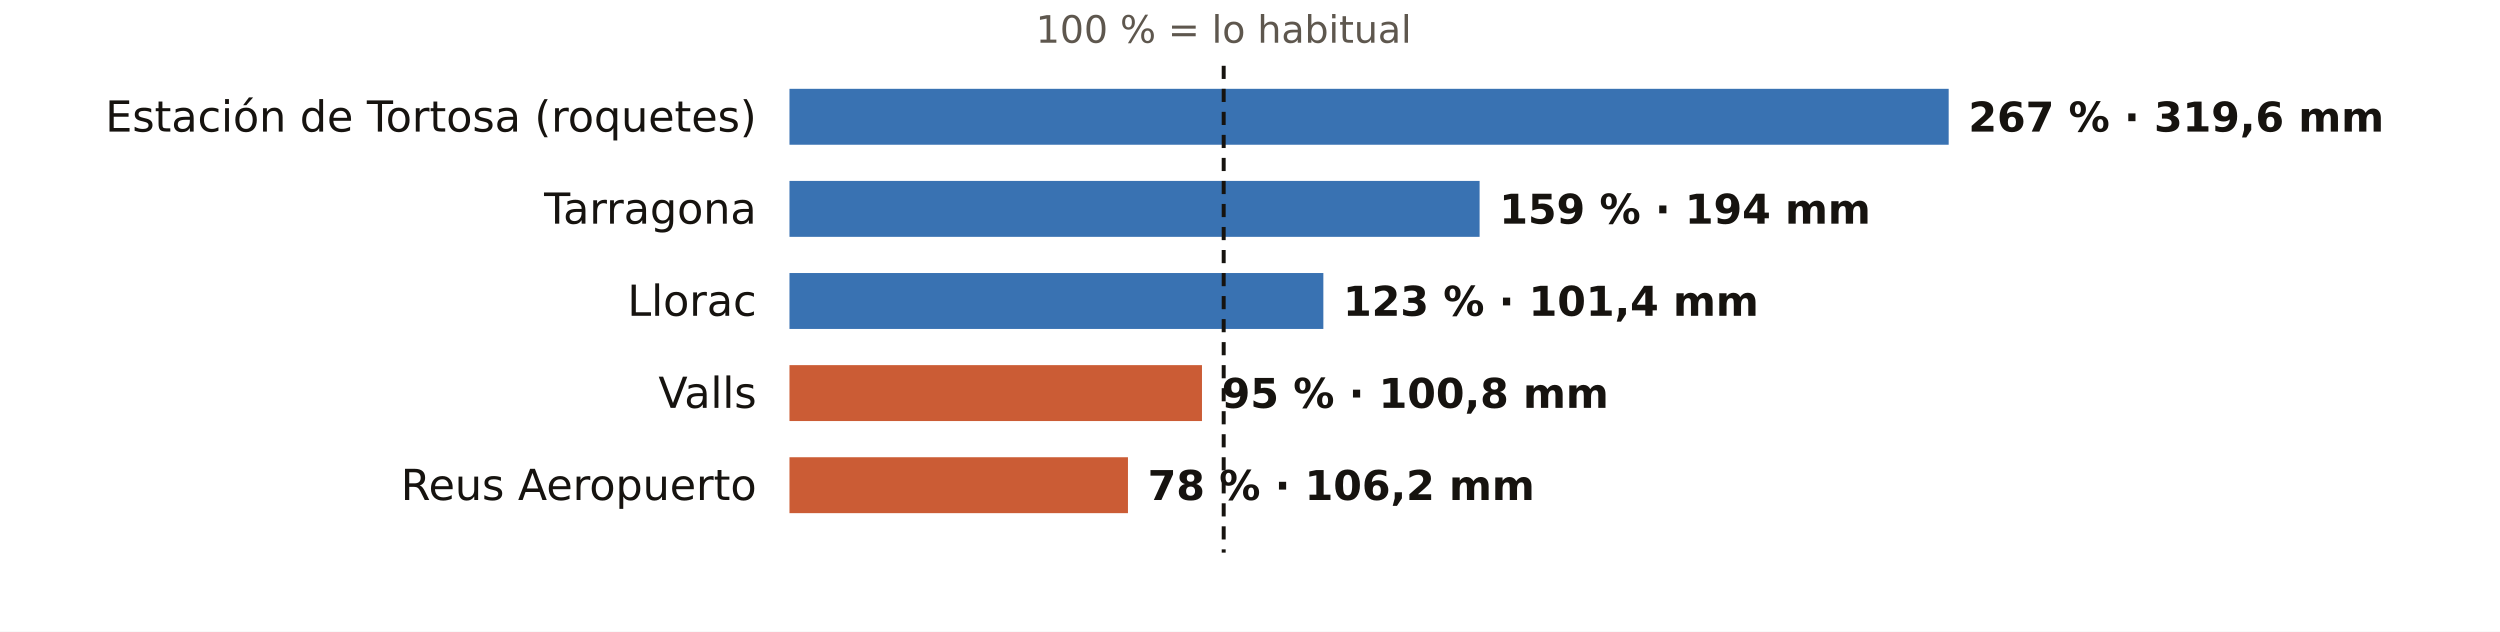
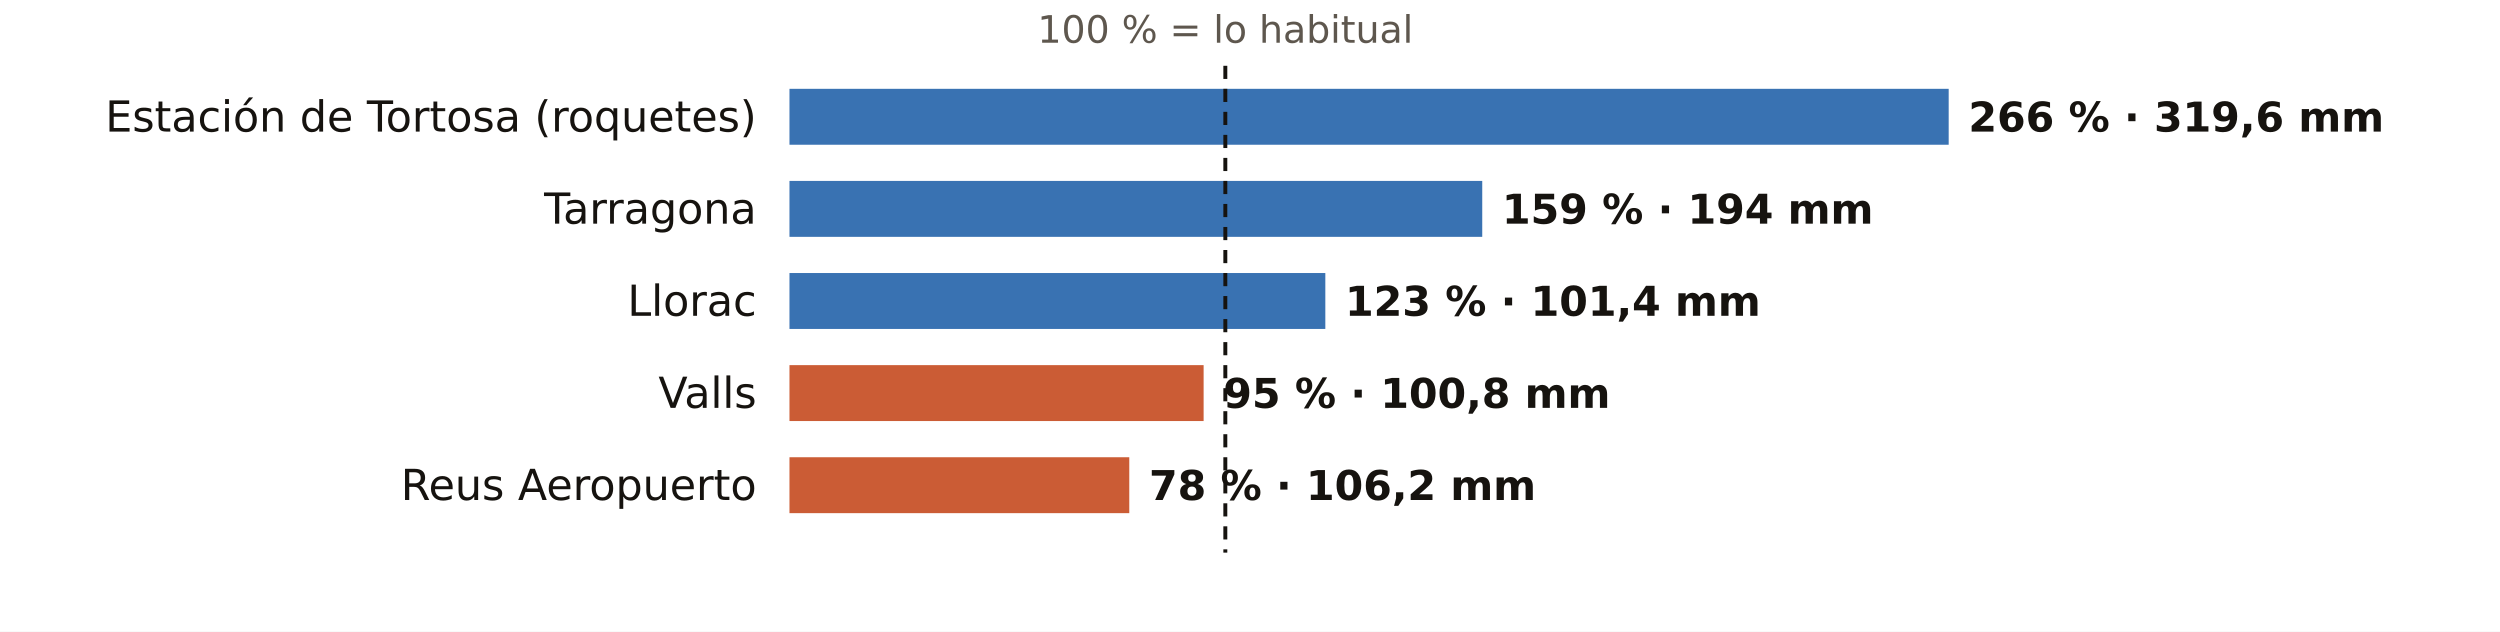
<svg xmlns="http://www.w3.org/2000/svg" viewBox="0 0 760 192" width="760" height="192" role="img" aria-label="El otoño en los pluviómetros de AEMET de Tarragona: % de lo habitual">
  <rect width="760" height="192" fill="#FFFFFF" />
-   <text x="372.0" y="13.0" font-size="11.5" fill="#5E574E" text-anchor="middle" font-weight="400" font-family="Public Sans, DejaVu Sans, Arial, sans-serif">100 % = lo habitual</text>
+   <text x="372.5" y="13.0" font-size="11.5" fill="#5E574E" text-anchor="middle" font-weight="400" font-family="Public Sans, DejaVu Sans, Arial, sans-serif">100 % = lo habitual</text>
  <text x="230.0" y="40.0" font-size="13" fill="#16130F" text-anchor="end" font-weight="500" font-family="Public Sans, DejaVu Sans, Arial, sans-serif">Estación de Tortosa (roquetes)</text>
  <rect x="240" y="27" width="352.4" height="17" fill="#1F5FA8" opacity="0.88" />
-   <text x="598.4" y="40.0" font-size="12.5" fill="#16130F" text-anchor="start" font-weight="600" font-family="Public Sans, DejaVu Sans, Arial, sans-serif">267 % · 319,6 mm</text>
+   <text x="598.4" y="40.0" font-size="12.5" fill="#16130F" text-anchor="start" font-weight="600" font-family="Public Sans, DejaVu Sans, Arial, sans-serif">266 % · 319,6 mm</text>
  <text x="230.0" y="68.0" font-size="13" fill="#16130F" text-anchor="end" font-weight="500" font-family="Public Sans, DejaVu Sans, Arial, sans-serif">Tarragona</text>
-   <rect x="240" y="55" width="209.8" height="17" fill="#1F5FA8" opacity="0.88" />
-   <text x="455.8" y="68.0" font-size="12.5" fill="#16130F" text-anchor="start" font-weight="600" font-family="Public Sans, DejaVu Sans, Arial, sans-serif">159 % · 194 mm</text>
+   <rect x="240" y="55" width="210.6" height="17" fill="#1F5FA8" opacity="0.88" />
+   <text x="456.6" y="68.0" font-size="12.5" fill="#16130F" text-anchor="start" font-weight="600" font-family="Public Sans, DejaVu Sans, Arial, sans-serif">159 % · 194 mm</text>
  <text x="230.0" y="96.0" font-size="13" fill="#16130F" text-anchor="end" font-weight="500" font-family="Public Sans, DejaVu Sans, Arial, sans-serif">Llorac</text>
-   <rect x="240" y="83" width="162.3" height="17" fill="#1F5FA8" opacity="0.88" />
-   <text x="408.3" y="96.0" font-size="12.5" fill="#16130F" text-anchor="start" font-weight="600" font-family="Public Sans, DejaVu Sans, Arial, sans-serif">123 % · 101,4 mm</text>
+   <rect x="240" y="83" width="162.9" height="17" fill="#1F5FA8" opacity="0.88" />
+   <text x="408.9" y="96.0" font-size="12.5" fill="#16130F" text-anchor="start" font-weight="600" font-family="Public Sans, DejaVu Sans, Arial, sans-serif">123 % · 101,4 mm</text>
  <text x="230.0" y="124.0" font-size="13" fill="#16130F" text-anchor="end" font-weight="500" font-family="Public Sans, DejaVu Sans, Arial, sans-serif">Valls</text>
-   <rect x="240" y="111" width="125.4" height="17" fill="#C4461A" opacity="0.88" />
-   <text x="371.4" y="124.0" font-size="12.5" fill="#16130F" text-anchor="start" font-weight="600" font-family="Public Sans, DejaVu Sans, Arial, sans-serif">95 % · 100,8 mm</text>
+   <rect x="240" y="111" width="125.9" height="17" fill="#C4461A" opacity="0.88" />
+   <text x="371.9" y="124.0" font-size="12.5" fill="#16130F" text-anchor="start" font-weight="600" font-family="Public Sans, DejaVu Sans, Arial, sans-serif">95 % · 100,8 mm</text>
  <text x="230.0" y="152.0" font-size="13" fill="#16130F" text-anchor="end" font-weight="500" font-family="Public Sans, DejaVu Sans, Arial, sans-serif">Reus Aeropuerto</text>
-   <rect x="240" y="139" width="102.9" height="17" fill="#C4461A" opacity="0.88" />
-   <text x="348.9" y="152.0" font-size="12.5" fill="#16130F" text-anchor="start" font-weight="600" font-family="Public Sans, DejaVu Sans, Arial, sans-serif">78 % · 106,2 mm</text>
-   <line x1="372.0" x2="372.0" y1="20" y2="168" stroke="#16130F" stroke-width="1.2" stroke-dasharray="4 3" />
+   <rect x="240" y="139" width="103.3" height="17" fill="#C4461A" opacity="0.88" />
+   <text x="349.3" y="152.0" font-size="12.5" fill="#16130F" text-anchor="start" font-weight="600" font-family="Public Sans, DejaVu Sans, Arial, sans-serif">78 % · 106,2 mm</text>
+   <line x1="372.5" x2="372.5" y1="20" y2="168" stroke="#16130F" stroke-width="1.2" stroke-dasharray="4 3" />
</svg>
